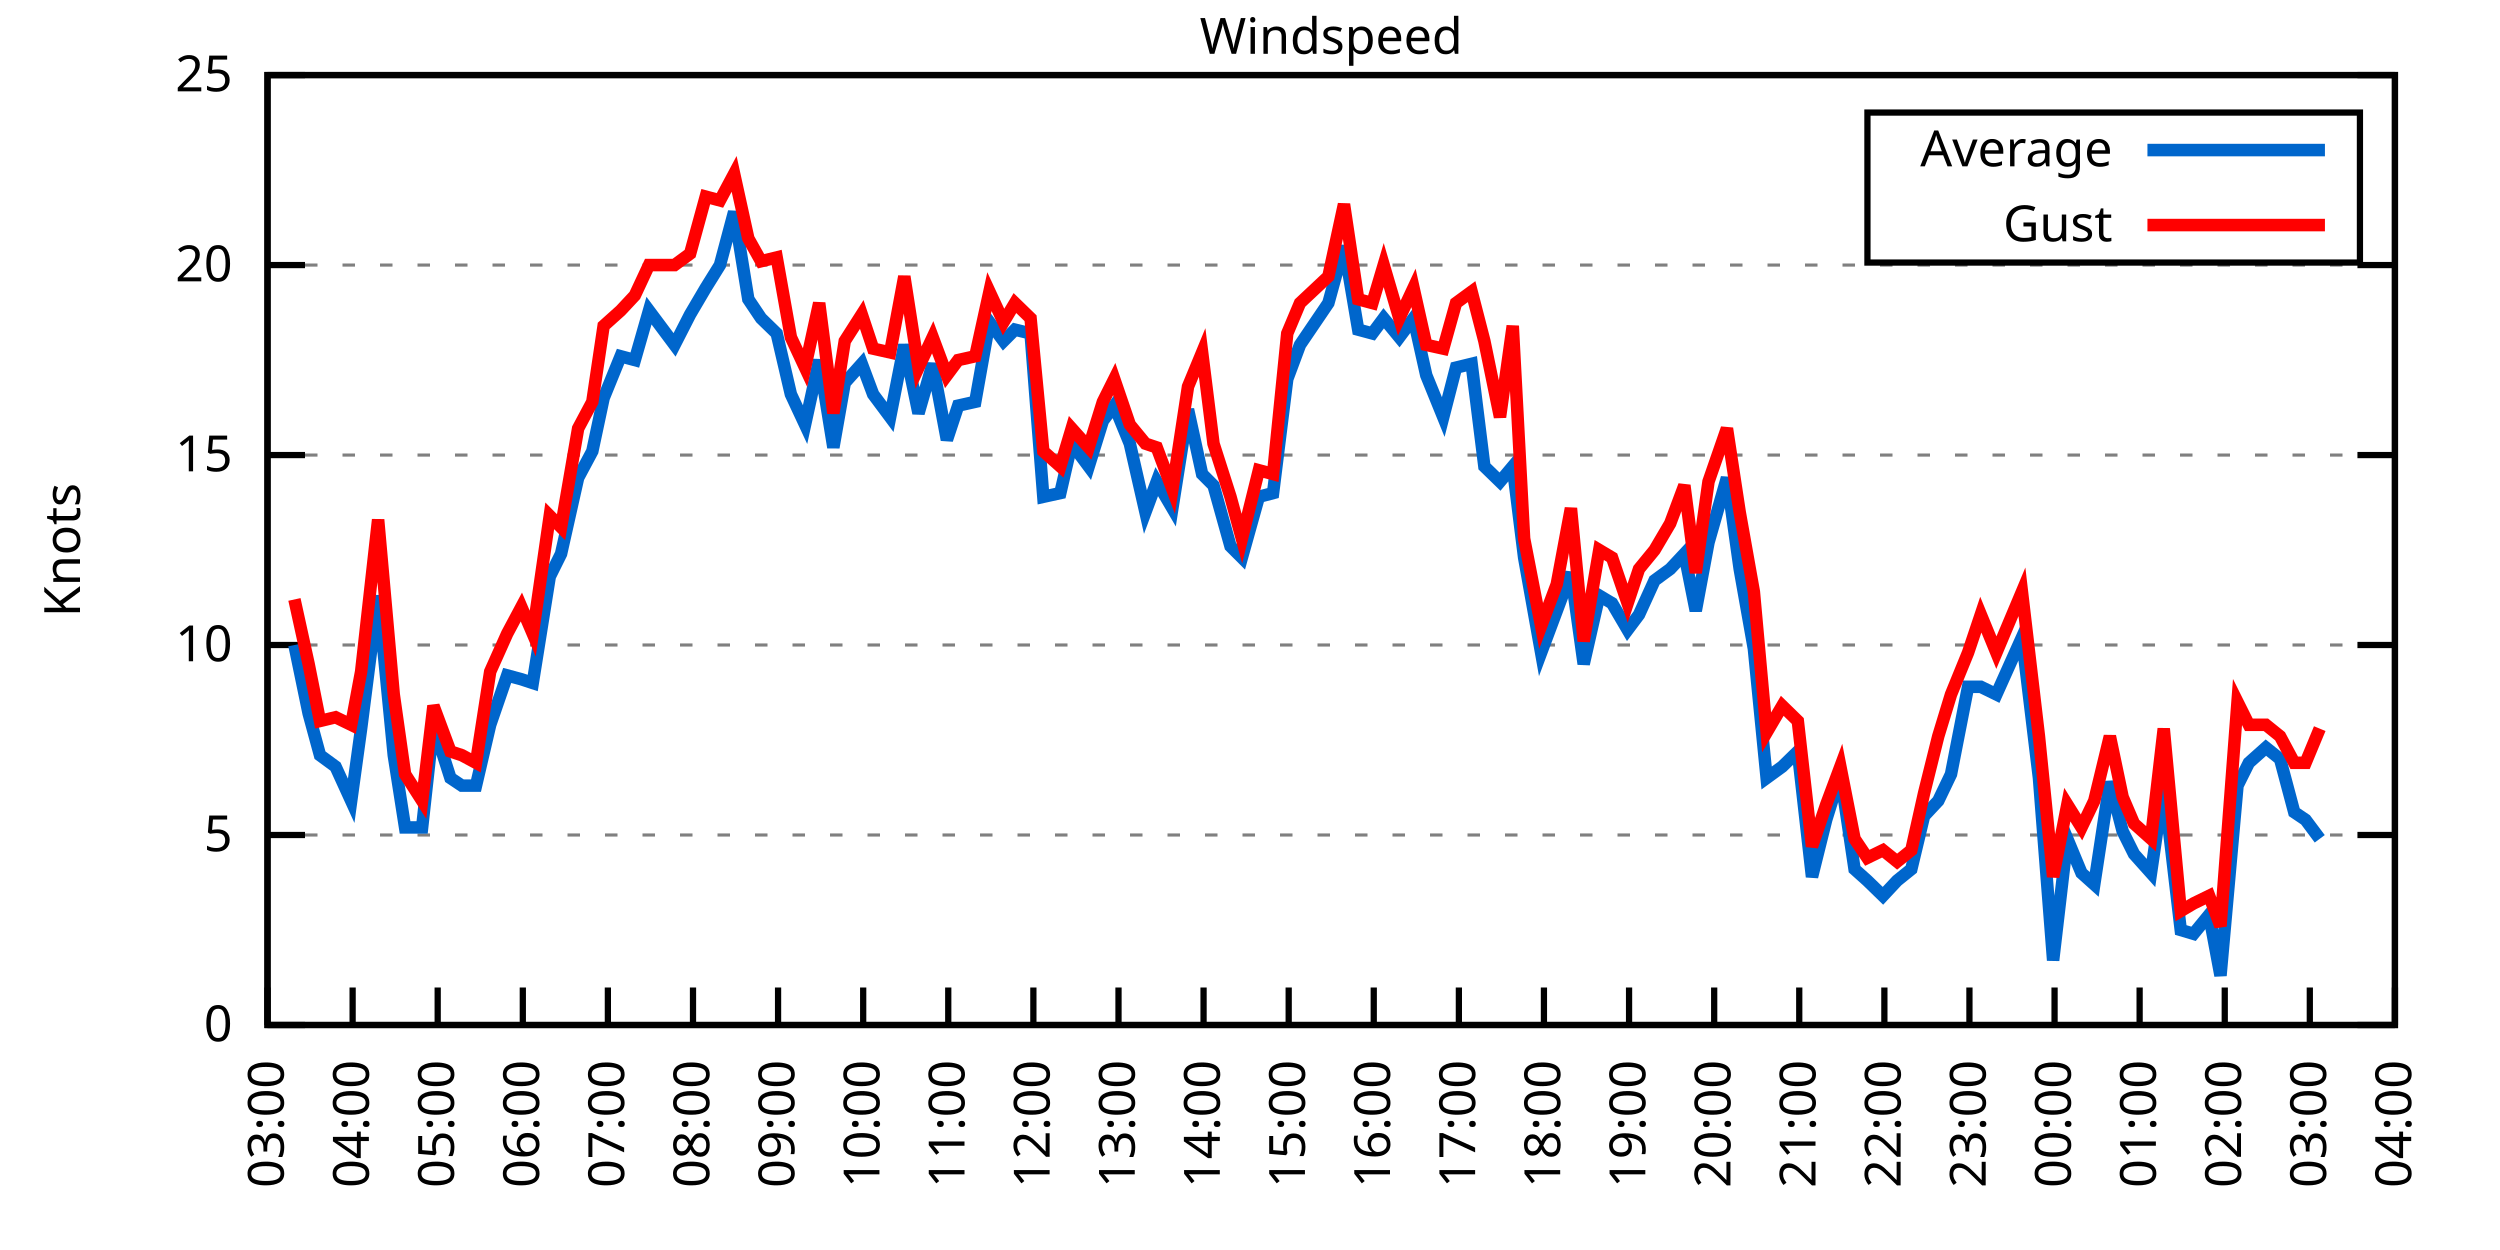
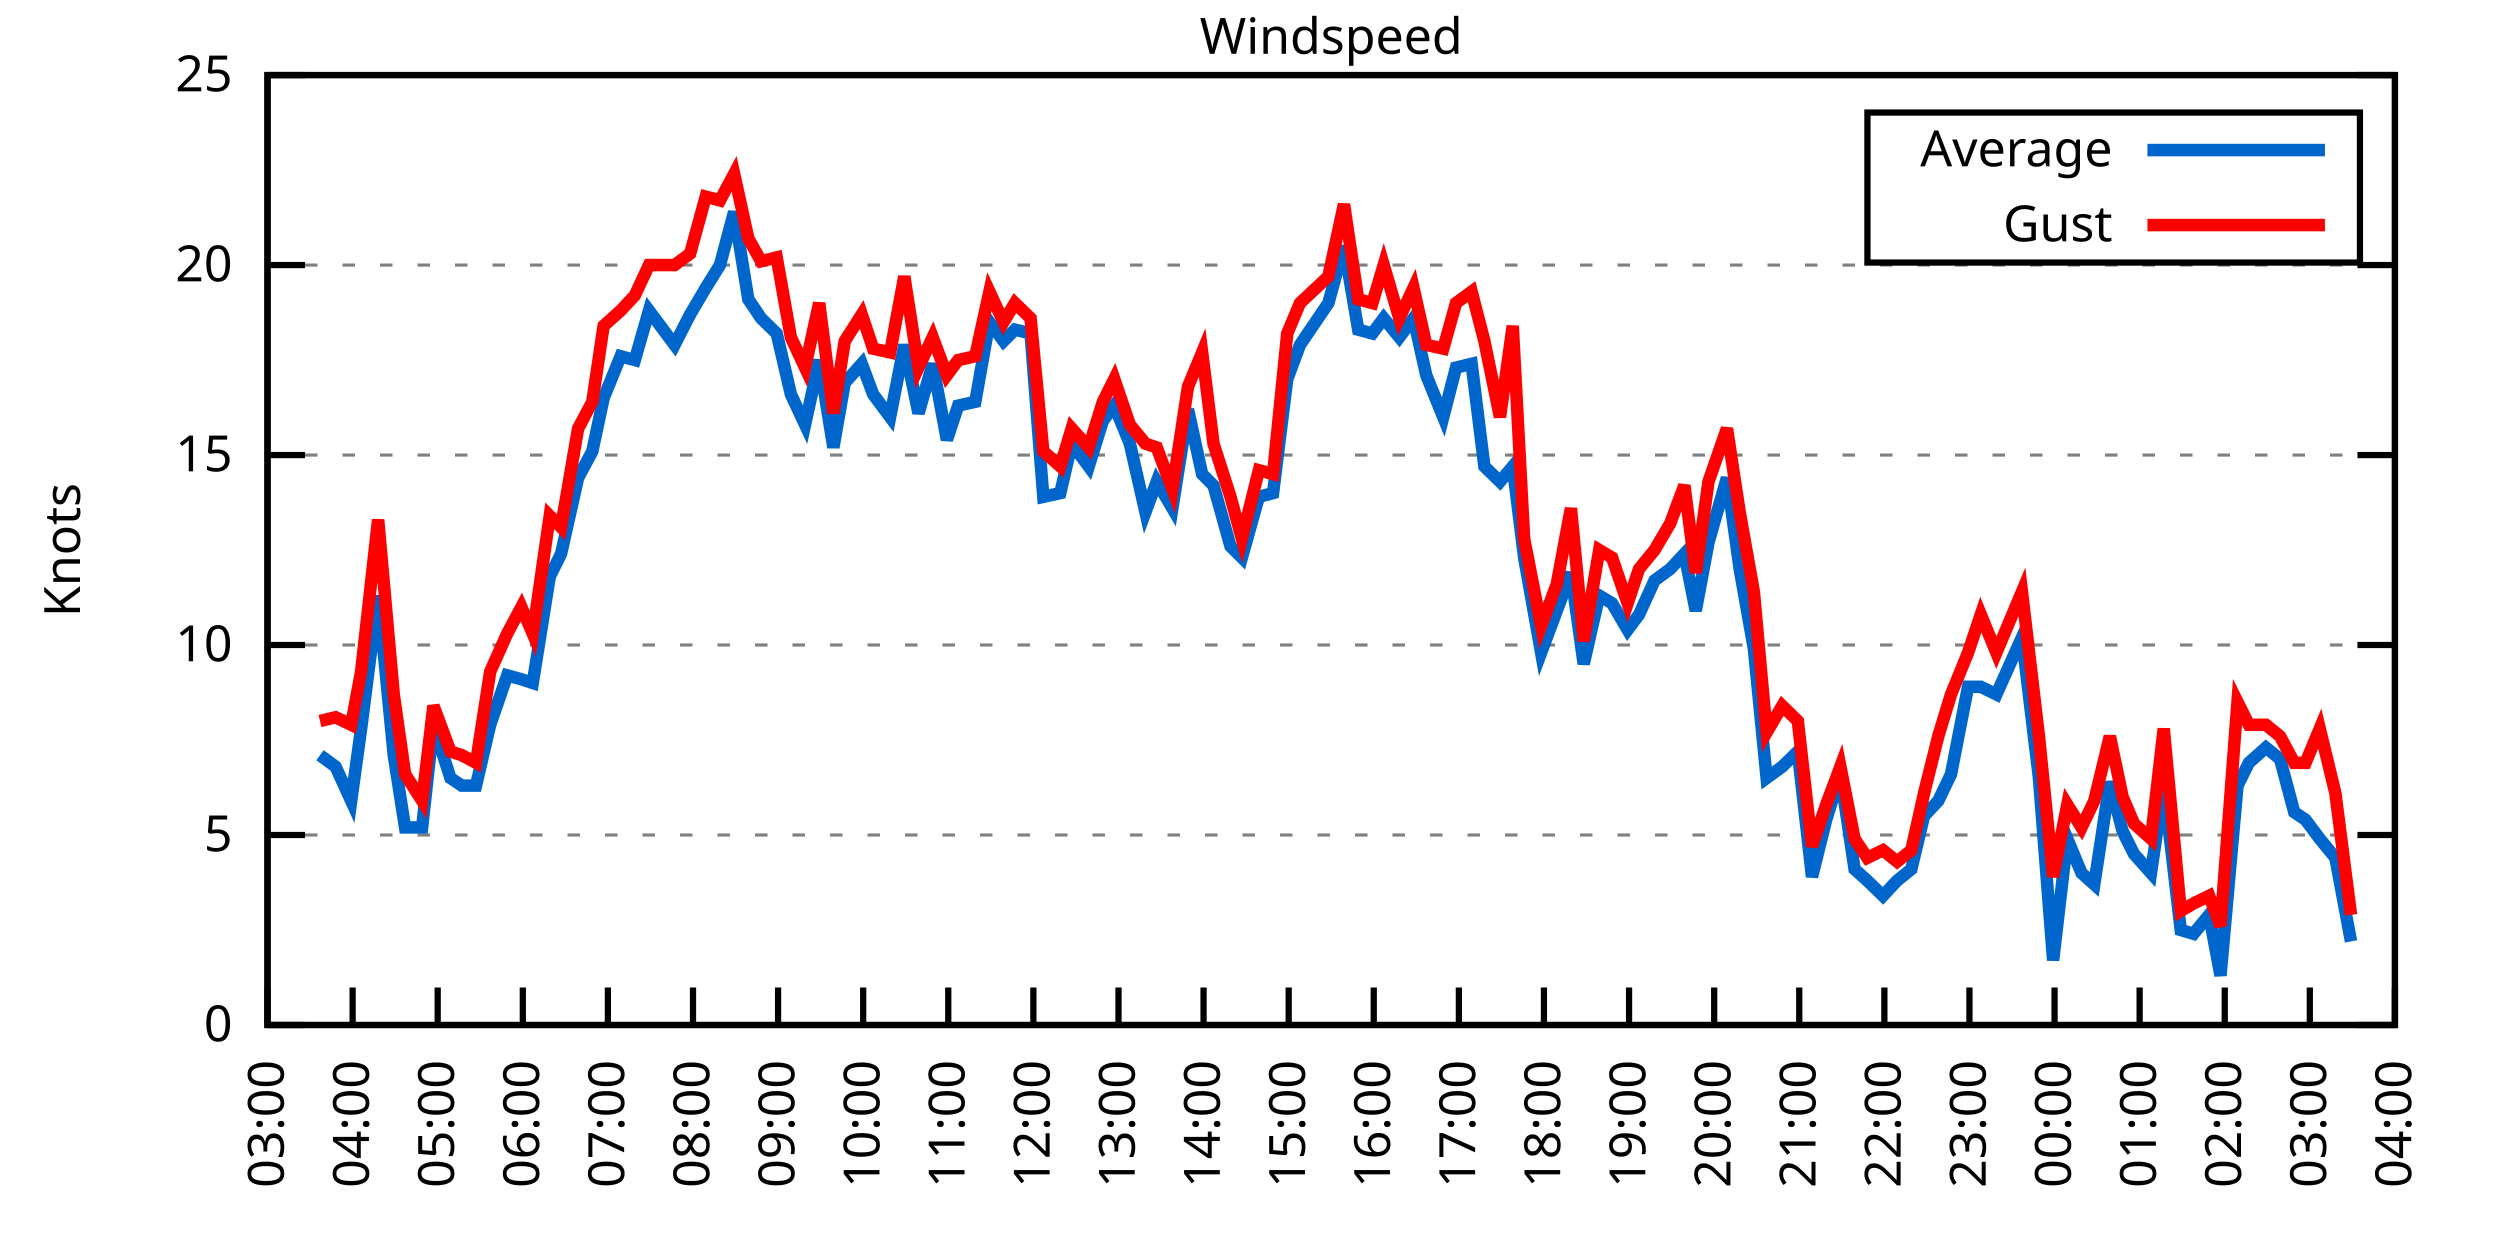
<svg xmlns="http://www.w3.org/2000/svg" xmlns:xlink="http://www.w3.org/1999/xlink" width="400" height="200" viewBox="0 0 400 200">
  <g id="gnuplot_canvas">
    <rect x="0" y="0" width="400" height="200" fill="none" />
    <defs>
      <circle id="gpDot" r="0.5" stroke-width="0.5" stroke="currentColor" />
      <path id="gpPt0" stroke-width="0.333" stroke="currentColor" d="M-1,0 h2 M0,-1 v2" />
      <path id="gpPt1" stroke-width="0.333" stroke="currentColor" d="M-1,-1 L1,1 M1,-1 L-1,1" />
      <path id="gpPt2" stroke-width="0.333" stroke="currentColor" d="M-1,0 L1,0 M0,-1 L0,1 M-1,-1 L1,1 M-1,1 L1,-1" />
      <rect id="gpPt3" stroke-width="0.333" stroke="currentColor" x="-1" y="-1" width="2" height="2" />
      <rect id="gpPt4" stroke-width="0.333" stroke="currentColor" fill="currentColor" x="-1" y="-1" width="2" height="2" />
      <circle id="gpPt5" stroke-width="0.333" stroke="currentColor" cx="0" cy="0" r="1" />
      <use xlink:href="#gpPt5" id="gpPt6" fill="currentColor" stroke="none" />
      <path id="gpPt7" stroke-width="0.333" stroke="currentColor" d="M0,-1.33 L-1.33,0.67 L1.33,0.67 z" />
      <use xlink:href="#gpPt7" id="gpPt8" fill="currentColor" stroke="none" />
      <use xlink:href="#gpPt7" id="gpPt9" stroke="currentColor" transform="rotate(180)" />
      <use xlink:href="#gpPt9" id="gpPt10" fill="currentColor" stroke="none" />
      <use xlink:href="#gpPt3" id="gpPt11" stroke="currentColor" transform="rotate(45)" />
      <use xlink:href="#gpPt11" id="gpPt12" fill="currentColor" stroke="none" />
      <path id="gpPt13" stroke-width="0.333" stroke="currentColor" d="M0,1.330 L1.265,0.411 L0.782,-1.067 L-0.782,-1.076 L-1.265,0.411 z" />
      <use xlink:href="#gpPt13" id="gpPt14" fill="currentColor" stroke="none" />
      <filter id="textbox" filterUnits="objectBoundingBox" x="0" y="0" height="1" width="1">
        <feFlood flood-color="white" flood-opacity="1" result="bgnd" />
        <feComposite in="SourceGraphic" in2="bgnd" operator="atop" />
      </filter>
      <filter id="greybox" filterUnits="objectBoundingBox" x="0" y="0" height="1" width="1">
        <feFlood flood-color="lightgrey" flood-opacity="1" result="grey" />
        <feComposite in="SourceGraphic" in2="grey" operator="atop" />
      </filter>
    </defs>
    <g fill="none" color="white" stroke="currentColor" stroke-width="1.00" stroke-linecap="butt" stroke-linejoin="miter">
</g>
    <g fill="none" color="black" stroke="currentColor" stroke-width="1.00" stroke-linecap="butt" stroke-linejoin="miter">
      <g stroke="none" shape-rendering="crispEdges">
        <polygon fill="rgb(255, 255, 255)" points="42.80,164.00 383.18,164.00 383.18,12.02 42.80,12.02 " />
      </g>
    </g>
    <g fill="none" color="black" stroke="currentColor" stroke-width="1.00" stroke-linecap="butt" stroke-linejoin="miter">
</g>
    <g fill="none" color="black" stroke="black" stroke-width="0.50" stroke-linecap="butt" stroke-linejoin="miter">
</g>
    <g fill="none" color="gray" stroke="currentColor" stroke-width="0.50" stroke-linecap="butt" stroke-linejoin="miter">
      <path stroke="gray" stroke-dasharray="2,4" class="gridline" d="M42.80,164.00 L383.19,164.00  " />
    </g>
    <g fill="none" color="gray" stroke="gray" stroke-width="1.00" stroke-linecap="butt" stroke-linejoin="miter">
</g>
    <g fill="none" color="black" stroke="currentColor" stroke-width="1.00" stroke-linecap="butt" stroke-linejoin="miter">
      <path stroke="black" d="M42.80,164.00 L48.80,164.00 M383.19,164.00 L377.19,164.00  " />
      <g transform="translate(37.20,166.60)" stroke="none" fill="black" font-family="Sans" font-size="8.00" text-anchor="end">
        <text>
          <tspan font-family="Sans"> 0</tspan>
        </text>
      </g>
    </g>
    <g fill="none" color="black" stroke="currentColor" stroke-width="1.00" stroke-linecap="butt" stroke-linejoin="miter">
</g>
    <g fill="none" color="black" stroke="black" stroke-width="0.50" stroke-linecap="butt" stroke-linejoin="miter">
</g>
    <g fill="none" color="gray" stroke="currentColor" stroke-width="0.50" stroke-linecap="butt" stroke-linejoin="miter">
      <path stroke="gray" stroke-dasharray="2,4" class="gridline" d="M42.80,133.60 L383.19,133.60  " />
    </g>
    <g fill="none" color="gray" stroke="gray" stroke-width="1.00" stroke-linecap="butt" stroke-linejoin="miter">
</g>
    <g fill="none" color="black" stroke="currentColor" stroke-width="1.00" stroke-linecap="butt" stroke-linejoin="miter">
      <path stroke="black" d="M42.80,133.60 L48.80,133.60 M383.19,133.60 L377.19,133.60  " />
      <g transform="translate(37.20,136.20)" stroke="none" fill="black" font-family="Sans" font-size="8.00" text-anchor="end">
        <text>
          <tspan font-family="Sans"> 5</tspan>
        </text>
      </g>
    </g>
    <g fill="none" color="black" stroke="currentColor" stroke-width="1.00" stroke-linecap="butt" stroke-linejoin="miter">
</g>
    <g fill="none" color="black" stroke="black" stroke-width="0.50" stroke-linecap="butt" stroke-linejoin="miter">
</g>
    <g fill="none" color="gray" stroke="currentColor" stroke-width="0.50" stroke-linecap="butt" stroke-linejoin="miter">
      <path stroke="gray" stroke-dasharray="2,4" class="gridline" d="M42.80,103.20 L383.19,103.20  " />
    </g>
    <g fill="none" color="gray" stroke="gray" stroke-width="1.00" stroke-linecap="butt" stroke-linejoin="miter">
</g>
    <g fill="none" color="black" stroke="currentColor" stroke-width="1.00" stroke-linecap="butt" stroke-linejoin="miter">
      <path stroke="black" d="M42.80,103.20 L48.80,103.20 M383.19,103.20 L377.19,103.20  " />
      <g transform="translate(37.20,105.80)" stroke="none" fill="black" font-family="Sans" font-size="8.00" text-anchor="end">
        <text>
          <tspan font-family="Sans"> 10</tspan>
        </text>
      </g>
    </g>
    <g fill="none" color="black" stroke="currentColor" stroke-width="1.00" stroke-linecap="butt" stroke-linejoin="miter">
</g>
    <g fill="none" color="black" stroke="black" stroke-width="0.50" stroke-linecap="butt" stroke-linejoin="miter">
</g>
    <g fill="none" color="gray" stroke="currentColor" stroke-width="0.50" stroke-linecap="butt" stroke-linejoin="miter">
      <path stroke="gray" stroke-dasharray="2,4" class="gridline" d="M42.80,72.81 L383.19,72.81  " />
    </g>
    <g fill="none" color="gray" stroke="gray" stroke-width="1.00" stroke-linecap="butt" stroke-linejoin="miter">
</g>
    <g fill="none" color="black" stroke="currentColor" stroke-width="1.00" stroke-linecap="butt" stroke-linejoin="miter">
      <path stroke="black" d="M42.80,72.81 L48.80,72.81 M383.19,72.81 L377.19,72.81  " />
      <g transform="translate(37.20,75.41)" stroke="none" fill="black" font-family="Sans" font-size="8.00" text-anchor="end">
        <text>
          <tspan font-family="Sans"> 15</tspan>
        </text>
      </g>
    </g>
    <g fill="none" color="black" stroke="currentColor" stroke-width="1.00" stroke-linecap="butt" stroke-linejoin="miter">
</g>
    <g fill="none" color="black" stroke="black" stroke-width="0.50" stroke-linecap="butt" stroke-linejoin="miter">
</g>
    <g fill="none" color="gray" stroke="currentColor" stroke-width="0.50" stroke-linecap="butt" stroke-linejoin="miter">
      <path stroke="gray" stroke-dasharray="2,4" class="gridline" d="M42.80,42.41 L383.19,42.41  " />
    </g>
    <g fill="none" color="gray" stroke="gray" stroke-width="1.00" stroke-linecap="butt" stroke-linejoin="miter">
</g>
    <g fill="none" color="black" stroke="currentColor" stroke-width="1.00" stroke-linecap="butt" stroke-linejoin="miter">
      <path stroke="black" d="M42.80,42.41 L48.80,42.41 M383.19,42.41 L377.19,42.41  " />
      <g transform="translate(37.20,45.01)" stroke="none" fill="black" font-family="Sans" font-size="8.00" text-anchor="end">
        <text>
          <tspan font-family="Sans"> 20</tspan>
        </text>
      </g>
    </g>
    <g fill="none" color="black" stroke="currentColor" stroke-width="1.00" stroke-linecap="butt" stroke-linejoin="miter">
</g>
    <g fill="none" color="black" stroke="black" stroke-width="0.50" stroke-linecap="butt" stroke-linejoin="miter">
</g>
    <g fill="none" color="gray" stroke="currentColor" stroke-width="0.50" stroke-linecap="butt" stroke-linejoin="miter">
      <path stroke="gray" stroke-dasharray="2,4" class="gridline" d="M42.80,12.01 L383.19,12.01  " />
    </g>
    <g fill="none" color="gray" stroke="gray" stroke-width="1.00" stroke-linecap="butt" stroke-linejoin="miter">
</g>
    <g fill="none" color="black" stroke="currentColor" stroke-width="1.00" stroke-linecap="butt" stroke-linejoin="miter">
      <path stroke="black" d="M42.80,12.01 L48.80,12.01 M383.19,12.01 L377.19,12.01  " />
      <g transform="translate(37.20,14.61)" stroke="none" fill="black" font-family="Sans" font-size="8.00" text-anchor="end">
        <text>
          <tspan font-family="Sans"> 25</tspan>
        </text>
      </g>
    </g>
    <g fill="none" color="black" stroke="currentColor" stroke-width="1.00" stroke-linecap="butt" stroke-linejoin="miter">
      <path stroke="black" d="M42.80,164.00 L42.80,158.00  " />
      <g transform="translate(45.40,169.60) rotate(270.00)" stroke="none" fill="black" font-family="Sans" font-size="8.00" text-anchor="end">
        <text>
          <tspan font-family="Sans">03:00</tspan>
        </text>
      </g>
    </g>
    <g fill="none" color="black" stroke="currentColor" stroke-width="1.00" stroke-linecap="butt" stroke-linejoin="miter">
      <path stroke="black" d="M56.42,164.00 L56.42,158.00  " />
      <g transform="translate(59.02,169.60) rotate(270.00)" stroke="none" fill="black" font-family="Sans" font-size="8.00" text-anchor="end">
        <text>
          <tspan font-family="Sans">04:00</tspan>
        </text>
      </g>
    </g>
    <g fill="none" color="black" stroke="currentColor" stroke-width="1.00" stroke-linecap="butt" stroke-linejoin="miter">
      <path stroke="black" d="M70.03,164.00 L70.03,158.00  " />
      <g transform="translate(72.63,169.60) rotate(270.00)" stroke="none" fill="black" font-family="Sans" font-size="8.00" text-anchor="end">
        <text>
          <tspan font-family="Sans">05:00</tspan>
        </text>
      </g>
    </g>
    <g fill="none" color="black" stroke="currentColor" stroke-width="1.00" stroke-linecap="butt" stroke-linejoin="miter">
      <path stroke="black" d="M83.65,164.00 L83.65,158.00  " />
      <g transform="translate(86.25,169.60) rotate(270.00)" stroke="none" fill="black" font-family="Sans" font-size="8.00" text-anchor="end">
        <text>
          <tspan font-family="Sans">06:00</tspan>
        </text>
      </g>
    </g>
    <g fill="none" color="black" stroke="currentColor" stroke-width="1.00" stroke-linecap="butt" stroke-linejoin="miter">
      <path stroke="black" d="M97.26,164.00 L97.26,158.00  " />
      <g transform="translate(99.86,169.60) rotate(270.00)" stroke="none" fill="black" font-family="Sans" font-size="8.00" text-anchor="end">
        <text>
          <tspan font-family="Sans">07:00</tspan>
        </text>
      </g>
    </g>
    <g fill="none" color="black" stroke="currentColor" stroke-width="1.00" stroke-linecap="butt" stroke-linejoin="miter">
      <path stroke="black" d="M110.88,164.00 L110.88,158.00  " />
      <g transform="translate(113.48,169.60) rotate(270.00)" stroke="none" fill="black" font-family="Sans" font-size="8.00" text-anchor="end">
        <text>
          <tspan font-family="Sans">08:00</tspan>
        </text>
      </g>
    </g>
    <g fill="none" color="black" stroke="currentColor" stroke-width="1.00" stroke-linecap="butt" stroke-linejoin="miter">
      <path stroke="black" d="M124.49,164.00 L124.49,158.00  " />
      <g transform="translate(127.09,169.60) rotate(270.00)" stroke="none" fill="black" font-family="Sans" font-size="8.00" text-anchor="end">
        <text>
          <tspan font-family="Sans">09:00</tspan>
        </text>
      </g>
    </g>
    <g fill="none" color="black" stroke="currentColor" stroke-width="1.00" stroke-linecap="butt" stroke-linejoin="miter">
      <path stroke="black" d="M138.11,164.00 L138.11,158.00  " />
      <g transform="translate(140.71,169.60) rotate(270.00)" stroke="none" fill="black" font-family="Sans" font-size="8.00" text-anchor="end">
        <text>
          <tspan font-family="Sans">10:00</tspan>
        </text>
      </g>
    </g>
    <g fill="none" color="black" stroke="currentColor" stroke-width="1.00" stroke-linecap="butt" stroke-linejoin="miter">
      <path stroke="black" d="M151.72,164.00 L151.72,158.00  " />
      <g transform="translate(154.32,169.60) rotate(270.00)" stroke="none" fill="black" font-family="Sans" font-size="8.00" text-anchor="end">
        <text>
          <tspan font-family="Sans">11:00</tspan>
        </text>
      </g>
    </g>
    <g fill="none" color="black" stroke="currentColor" stroke-width="1.00" stroke-linecap="butt" stroke-linejoin="miter">
      <path stroke="black" d="M165.34,164.00 L165.34,158.00  " />
      <g transform="translate(167.94,169.60) rotate(270.00)" stroke="none" fill="black" font-family="Sans" font-size="8.00" text-anchor="end">
        <text>
          <tspan font-family="Sans">12:00</tspan>
        </text>
      </g>
    </g>
    <g fill="none" color="black" stroke="currentColor" stroke-width="1.00" stroke-linecap="butt" stroke-linejoin="miter">
      <path stroke="black" d="M178.96,164.00 L178.96,158.00  " />
      <g transform="translate(181.56,169.60) rotate(270.00)" stroke="none" fill="black" font-family="Sans" font-size="8.00" text-anchor="end">
        <text>
          <tspan font-family="Sans">13:00</tspan>
        </text>
      </g>
    </g>
    <g fill="none" color="black" stroke="currentColor" stroke-width="1.00" stroke-linecap="butt" stroke-linejoin="miter">
      <path stroke="black" d="M192.57,164.00 L192.57,158.00  " />
      <g transform="translate(195.17,169.60) rotate(270.00)" stroke="none" fill="black" font-family="Sans" font-size="8.00" text-anchor="end">
        <text>
          <tspan font-family="Sans">14:00</tspan>
        </text>
      </g>
    </g>
    <g fill="none" color="black" stroke="currentColor" stroke-width="1.00" stroke-linecap="butt" stroke-linejoin="miter">
      <path stroke="black" d="M206.19,164.00 L206.19,158.00  " />
      <g transform="translate(208.79,169.60) rotate(270.00)" stroke="none" fill="black" font-family="Sans" font-size="8.00" text-anchor="end">
        <text>
          <tspan font-family="Sans">15:00</tspan>
        </text>
      </g>
    </g>
    <g fill="none" color="black" stroke="currentColor" stroke-width="1.00" stroke-linecap="butt" stroke-linejoin="miter">
      <path stroke="black" d="M219.80,164.00 L219.80,158.00  " />
      <g transform="translate(222.40,169.60) rotate(270.00)" stroke="none" fill="black" font-family="Sans" font-size="8.00" text-anchor="end">
        <text>
          <tspan font-family="Sans">16:00</tspan>
        </text>
      </g>
    </g>
    <g fill="none" color="black" stroke="currentColor" stroke-width="1.00" stroke-linecap="butt" stroke-linejoin="miter">
      <path stroke="black" d="M233.42,164.00 L233.42,158.00  " />
      <g transform="translate(236.02,169.60) rotate(270.00)" stroke="none" fill="black" font-family="Sans" font-size="8.00" text-anchor="end">
        <text>
          <tspan font-family="Sans">17:00</tspan>
        </text>
      </g>
    </g>
    <g fill="none" color="black" stroke="currentColor" stroke-width="1.00" stroke-linecap="butt" stroke-linejoin="miter">
      <path stroke="black" d="M247.03,164.00 L247.03,158.00  " />
      <g transform="translate(249.63,169.60) rotate(270.00)" stroke="none" fill="black" font-family="Sans" font-size="8.00" text-anchor="end">
        <text>
          <tspan font-family="Sans">18:00</tspan>
        </text>
      </g>
    </g>
    <g fill="none" color="black" stroke="currentColor" stroke-width="1.00" stroke-linecap="butt" stroke-linejoin="miter">
      <path stroke="black" d="M260.65,164.00 L260.65,158.00  " />
      <g transform="translate(263.25,169.60) rotate(270.00)" stroke="none" fill="black" font-family="Sans" font-size="8.00" text-anchor="end">
        <text>
          <tspan font-family="Sans">19:00</tspan>
        </text>
      </g>
    </g>
    <g fill="none" color="black" stroke="currentColor" stroke-width="1.00" stroke-linecap="butt" stroke-linejoin="miter">
      <path stroke="black" d="M274.27,164.00 L274.27,158.00  " />
      <g transform="translate(276.87,169.60) rotate(270.00)" stroke="none" fill="black" font-family="Sans" font-size="8.00" text-anchor="end">
        <text>
          <tspan font-family="Sans">20:00</tspan>
        </text>
      </g>
    </g>
    <g fill="none" color="black" stroke="currentColor" stroke-width="1.00" stroke-linecap="butt" stroke-linejoin="miter">
      <path stroke="black" d="M287.88,164.00 L287.88,158.00  " />
      <g transform="translate(290.48,169.60) rotate(270.00)" stroke="none" fill="black" font-family="Sans" font-size="8.00" text-anchor="end">
        <text>
          <tspan font-family="Sans">21:00</tspan>
        </text>
      </g>
    </g>
    <g fill="none" color="black" stroke="currentColor" stroke-width="1.00" stroke-linecap="butt" stroke-linejoin="miter">
      <path stroke="black" d="M301.50,164.00 L301.50,158.00  " />
      <g transform="translate(304.10,169.60) rotate(270.00)" stroke="none" fill="black" font-family="Sans" font-size="8.00" text-anchor="end">
        <text>
          <tspan font-family="Sans">22:00</tspan>
        </text>
      </g>
    </g>
    <g fill="none" color="black" stroke="currentColor" stroke-width="1.00" stroke-linecap="butt" stroke-linejoin="miter">
      <path stroke="black" d="M315.11,164.00 L315.11,158.00  " />
      <g transform="translate(317.71,169.60) rotate(270.00)" stroke="none" fill="black" font-family="Sans" font-size="8.00" text-anchor="end">
        <text>
          <tspan font-family="Sans">23:00</tspan>
        </text>
      </g>
    </g>
    <g fill="none" color="black" stroke="currentColor" stroke-width="1.00" stroke-linecap="butt" stroke-linejoin="miter">
      <path stroke="black" d="M328.73,164.00 L328.73,158.00  " />
      <g transform="translate(331.33,169.60) rotate(270.00)" stroke="none" fill="black" font-family="Sans" font-size="8.00" text-anchor="end">
        <text>
          <tspan font-family="Sans">00:00</tspan>
        </text>
      </g>
    </g>
    <g fill="none" color="black" stroke="currentColor" stroke-width="1.00" stroke-linecap="butt" stroke-linejoin="miter">
      <path stroke="black" d="M342.34,164.00 L342.34,158.00  " />
      <g transform="translate(344.94,169.60) rotate(270.00)" stroke="none" fill="black" font-family="Sans" font-size="8.00" text-anchor="end">
        <text>
          <tspan font-family="Sans">01:00</tspan>
        </text>
      </g>
    </g>
    <g fill="none" color="black" stroke="currentColor" stroke-width="1.00" stroke-linecap="butt" stroke-linejoin="miter">
      <path stroke="black" d="M355.96,164.00 L355.96,158.00  " />
      <g transform="translate(358.56,169.60) rotate(270.00)" stroke="none" fill="black" font-family="Sans" font-size="8.00" text-anchor="end">
        <text>
          <tspan font-family="Sans">02:00</tspan>
        </text>
      </g>
    </g>
    <g fill="none" color="black" stroke="currentColor" stroke-width="1.00" stroke-linecap="butt" stroke-linejoin="miter">
      <path stroke="black" d="M369.57,164.00 L369.57,158.00  " />
      <g transform="translate(372.17,169.60) rotate(270.00)" stroke="none" fill="black" font-family="Sans" font-size="8.00" text-anchor="end">
        <text>
          <tspan font-family="Sans">03:00</tspan>
        </text>
      </g>
    </g>
    <g fill="none" color="black" stroke="currentColor" stroke-width="1.00" stroke-linecap="butt" stroke-linejoin="miter">
      <path stroke="black" d="M383.19,164.00 L383.19,158.00  " />
      <g transform="translate(385.79,169.60) rotate(270.00)" stroke="none" fill="black" font-family="Sans" font-size="8.00" text-anchor="end">
        <text>
          <tspan font-family="Sans">04:00</tspan>
        </text>
      </g>
    </g>
    <g fill="none" color="black" stroke="currentColor" stroke-width="1.00" stroke-linecap="butt" stroke-linejoin="miter">
</g>
    <g fill="none" color="black" stroke="currentColor" stroke-width="1.00" stroke-linecap="butt" stroke-linejoin="miter">
      <path stroke="black" d="M42.80,12.01 L42.80,164.00 L383.19,164.00 L383.19,12.01 L42.80,12.01 Z  " />
    </g>
    <g fill="none" color="black" stroke="currentColor" stroke-width="1.00" stroke-linecap="butt" stroke-linejoin="miter">
</g>
    <g fill="none" color="black" stroke="currentColor" stroke-width="1.00" stroke-linecap="butt" stroke-linejoin="miter">
      <path stroke="black" d="M298.79,42.01 L298.79,18.01 L377.59,18.01 L377.59,42.01 L298.79,42.01 Z  " />
    </g>
    <g id="Windspeed_plot_1">
      <g fill="none" color="white" stroke="black" stroke-width="2.00" stroke-linecap="butt" stroke-linejoin="miter">
</g>
      <g fill="none" color="black" stroke="currentColor" stroke-width="2.00" stroke-linecap="butt" stroke-linejoin="miter">
        <g transform="translate(337.99,26.61)" stroke="none" fill="black" font-family="Sans" font-size="8.00" text-anchor="end">
          <text>
            <tspan font-family="Sans">Average</tspan>
          </text>
        </g>
      </g>
      <g fill="none" color="black" stroke="currentColor" stroke-width="2.00" stroke-linecap="butt" stroke-linejoin="miter">
-         <path stroke="rgb(  0, 102, 204)" d="M343.59,24.01 L371.99,24.01 M47.11,103.20 L49.38,114.15 L51.20,120.83 L53.69,122.66 L56.19,128.13 L57.78,116.58   L60.50,95.30 L63.00,120.83 L64.81,132.39 L67.54,132.39 L69.35,115.97 L72.07,124.48 L73.89,125.70 L76.16,125.70   L78.43,115.97 L81.15,108.07 L83.42,108.68 L85.24,109.28 L87.96,92.26 L89.77,88.61 L92.50,76.45 L94.77,72.20   L96.58,63.69 L99.30,57.00 L101.57,57.61 L103.84,49.70 L107.93,55.18 L110.42,50.31 L112.92,46.06 L115.19,42.41   L117.46,33.90 L119.73,47.88 L121.77,50.92 L124.27,53.35 L126.54,63.08 L128.81,67.94 L131.07,57.61 L133.34,71.59   L135.16,61.25 L137.88,58.21 L139.70,63.08 L142.42,66.73 L144.69,55.18 L146.96,66.12 L149.23,58.21 L151.50,70.37   L153.31,64.90 L156.04,64.29 L158.31,51.53 L160.57,54.57 L162.39,52.74 L164.89,53.35 L166.93,79.49 L169.65,78.89   L171.47,70.98 L174.19,74.63 L176.46,67.33 L178.28,64.90 L180.77,70.98 L183.27,81.93 L185.08,77.06 L187.58,81.32   L190.08,65.51 L192.34,75.85 L194.16,77.67 L196.88,87.40 L198.70,89.22 L201.42,79.49 L203.69,78.89 L205.96,60.65   L208.00,55.18 L212.54,48.49 L215.04,39.37 L217.31,52.74 L219.58,53.35 L221.39,50.92 L223.89,53.96 L226.16,50.92   L228.20,60.04 L230.92,66.73 L232.96,58.82 L235.46,58.21 L237.50,74.63 L240.00,77.06 L242.04,74.63 L243.86,89.22   L246.58,104.42 L249.08,97.73 L251.35,91.65 L253.39,106.24 L255.88,95.30 L257.93,96.52 L260.42,100.77 L262.24,98.34   L264.73,92.87 L267.23,91.04 L269.50,88.61 L271.32,97.73 L273.36,86.79 L276.31,76.45 L278.35,91.04 L280.62,103.81   L282.66,124.48 L285.16,122.66 L287.65,120.23 L289.92,140.29 L292.19,131.17 L294.46,123.87 L296.73,139.07 L298.77,140.90   L301.27,143.33 L303.54,140.90 L305.81,139.07 L307.85,130.56 L310.12,128.13 L312.16,123.87 L314.89,109.89 L316.93,109.89   L319.42,111.11 L323.51,101.99 L326.23,124.48 L328.50,153.66 L330.77,134.21 L333.04,139.68 L335.08,141.51 L337.58,125.09   L339.62,132.99 L341.44,136.64 L344.16,139.68 L346.20,125.70 L348.92,148.80 L350.97,149.41 L353.46,146.37 L355.28,156.10   L358.00,125.70 L359.82,122.05 L362.54,119.62 L364.81,121.44 L367.08,129.95 L368.89,131.17 L371.16,134.21  " />
+         <path stroke="rgb(  0, 102, 204)" d="M343.59,24.01 L371.99,24.01 M51.20,120.83 L53.69,122.66 L56.19,128.13 L57.78,116.58 L60.50,95.30 L63.00,120.83   L64.81,132.39 L67.54,132.39 L69.35,115.97 L72.07,124.48 L73.89,125.70 L76.16,125.70 L78.43,115.97 L81.15,108.07   L83.42,108.68 L85.24,109.28 L87.96,92.26 L89.77,88.61 L92.50,76.45 L94.77,72.20 L96.58,63.69 L99.30,57.00   L101.57,57.61 L103.84,49.70 L107.93,55.18 L110.42,50.31 L112.92,46.06 L115.19,42.41 L117.46,33.90 L119.73,47.88   L121.77,50.92 L124.27,53.35 L126.54,63.08 L128.81,67.94 L131.07,57.61 L133.34,71.59 L135.16,61.25 L137.88,58.21   L139.70,63.08 L142.42,66.73 L144.69,55.18 L146.96,66.12 L149.23,58.21 L151.50,70.37 L153.31,64.90 L156.04,64.29   L158.31,51.53 L160.57,54.57 L162.39,52.74 L164.89,53.35 L166.93,79.49 L169.65,78.89 L171.47,70.98 L174.19,74.63   L176.46,67.33 L178.28,64.90 L180.77,70.98 L183.27,81.93 L185.08,77.06 L187.58,81.32 L190.08,65.51 L192.34,75.85   L194.16,77.67 L196.88,87.40 L198.70,89.22 L201.42,79.49 L203.69,78.89 L205.96,60.65 L208.00,55.18 L212.54,48.49   L215.04,39.37 L217.31,52.74 L219.58,53.35 L221.39,50.92 L223.89,53.96 L226.16,50.92 L228.20,60.04 L230.92,66.73   L232.96,58.82 L235.46,58.21 L237.50,74.63 L240.00,77.06 L242.04,74.63 L243.86,89.22 L246.58,104.42 L249.08,97.73   L251.35,91.65 L253.39,106.24 L255.88,95.30 L257.93,96.52 L260.42,100.77 L262.24,98.34 L264.73,92.87 L267.23,91.04   L269.50,88.61 L271.32,97.73 L273.36,86.79 L276.31,76.45 L278.35,91.04 L280.62,103.81 L282.66,124.48 L285.16,122.66   L287.65,120.23 L289.92,140.29 L292.19,131.17 L294.46,123.87 L296.73,139.07 L298.77,140.90 L301.27,143.33 L303.54,140.90   L305.81,139.07 L307.85,130.56 L310.12,128.13 L312.16,123.87 L314.89,109.89 L316.93,109.89 L319.42,111.11 L323.51,101.99   L326.23,124.48 L328.50,153.66 L330.77,134.21 L333.04,139.68 L335.08,141.51 L337.58,125.09 L339.62,132.99 L341.44,136.64   L344.16,139.68 L346.20,125.70 L348.92,148.80 L350.97,149.41 L353.46,146.37 L355.28,156.10 L358.00,125.70 L359.82,122.05   L362.54,119.62 L364.81,121.44 L367.08,129.95 L368.89,131.17 L371.16,134.21 L373.66,137.25 L376.16,150.62  " />
      </g>
    </g>
    <g id="Windspeed_plot_2">
      <g fill="none" color="black" stroke="currentColor" stroke-width="2.00" stroke-linecap="butt" stroke-linejoin="miter">
        <g transform="translate(337.99,38.61)" stroke="none" fill="black" font-family="Sans" font-size="8.00" text-anchor="end">
          <text>
            <tspan font-family="Sans">Gust</tspan>
          </text>
        </g>
      </g>
      <g fill="none" color="black" stroke="currentColor" stroke-width="2.00" stroke-linecap="butt" stroke-linejoin="miter">
-         <path stroke="rgb(255,   0,   0)" d="M343.59,36.01 L371.99,36.01 M47.11,95.91 L49.38,106.24 L51.20,115.36 L53.69,114.76 L56.19,115.97 L57.78,107.46   L60.50,83.14 L63.00,111.11 L64.81,123.87 L67.54,128.13 L69.35,112.93 L72.07,120.23 L73.89,120.83 L76.16,122.05   L78.43,107.46 L81.15,101.38 L83.42,97.12 L85.24,101.38 L87.96,82.53 L89.77,84.36 L92.50,68.55 L94.77,64.29   L96.58,52.14 L99.30,49.70 L101.57,47.27 L103.84,42.41 L107.93,42.41 L110.42,40.58 L112.92,31.46 L115.19,32.07   L117.46,27.82 L119.73,38.15 L121.77,41.80 L124.27,41.19 L126.54,53.96 L128.81,58.82 L131.07,48.49 L133.34,66.12   L135.16,54.57 L137.88,50.31 L139.70,55.78 L142.42,56.39 L144.69,44.23 L146.96,58.82 L149.23,53.96 L151.50,60.04   L153.31,57.61 L156.04,57.00 L158.31,46.66 L160.57,51.53 L162.39,48.49 L164.89,50.92 L166.93,72.20 L169.65,74.63   L171.47,68.55 L174.19,71.59 L176.46,64.29 L178.28,60.65 L180.77,67.94 L183.27,70.98 L185.08,71.59 L187.58,78.28   L190.08,61.86 L192.34,56.39 L194.16,70.98 L196.88,79.49 L198.70,86.18 L201.42,75.24 L203.69,75.85 L205.96,53.35   L208.00,48.49 L212.54,44.23 L215.04,32.68 L217.31,47.88 L219.58,48.49 L221.39,42.41 L223.89,50.92 L226.16,46.06   L228.20,55.18 L230.92,55.78 L232.96,48.49 L235.46,46.66 L237.50,54.57 L240.00,66.73 L242.04,52.14 L243.86,86.18   L246.58,100.16 L249.08,93.48 L251.35,81.32 L253.39,102.60 L255.88,88.00 L257.93,89.22 L260.42,96.52 L262.24,91.04   L264.73,88.00 L267.23,83.75 L269.50,77.67 L271.32,91.65 L273.36,77.06 L276.31,68.55 L278.35,81.93 L280.62,94.69   L282.66,117.19 L285.16,112.93 L287.65,115.36 L289.92,135.43 L292.19,128.74 L294.46,122.66 L296.73,134.21 L298.77,137.25   L301.27,136.03 L303.54,137.86 L305.81,136.03 L307.85,126.91 L310.12,117.80 L312.16,111.11 L314.89,104.42 L316.93,98.34   L319.42,104.42 L323.51,94.69 L326.23,117.80 L328.50,140.29 L330.77,128.74 L333.04,132.39 L335.08,128.13 L337.58,117.80   L339.62,127.52 L341.44,131.78 L344.16,134.21 L346.20,116.58 L348.92,145.76 L350.97,144.55 L353.46,143.33 L355.28,148.19   L358.00,112.32 L359.82,115.97 L362.54,115.97 L364.81,117.80 L367.08,122.05 L368.89,122.05 L371.16,116.58  " />
+         <path stroke="rgb(255,   0,   0)" d="M343.59,36.01 L371.99,36.01 M51.20,115.36 L53.69,114.76 L56.19,115.97 L57.78,107.46 L60.50,83.14 L63.00,111.11   L64.81,123.87 L67.54,128.13 L69.35,112.93 L72.07,120.23 L73.89,120.83 L76.16,122.05 L78.43,107.46 L81.15,101.38   L83.42,97.12 L85.24,101.38 L87.96,82.53 L89.77,84.36 L92.50,68.55 L94.77,64.29 L96.58,52.14 L99.30,49.70   L101.57,47.27 L103.84,42.41 L107.93,42.41 L110.42,40.58 L112.92,31.46 L115.19,32.07 L117.46,27.82 L119.73,38.15   L121.77,41.80 L124.27,41.19 L126.54,53.96 L128.81,58.82 L131.07,48.49 L133.34,66.12 L135.16,54.57 L137.88,50.31   L139.70,55.78 L142.42,56.39 L144.69,44.23 L146.96,58.82 L149.23,53.96 L151.50,60.04 L153.31,57.61 L156.04,57.00   L158.31,46.66 L160.57,51.53 L162.39,48.49 L164.89,50.92 L166.93,72.20 L169.65,74.63 L171.47,68.55 L174.19,71.59   L176.46,64.29 L178.28,60.65 L180.77,67.94 L183.27,70.98 L185.08,71.59 L187.58,78.28 L190.08,61.86 L192.34,56.39   L194.16,70.98 L196.88,79.49 L198.70,86.18 L201.42,75.24 L203.69,75.85 L205.96,53.35 L208.00,48.49 L212.54,44.23   L215.04,32.68 L217.31,47.88 L219.58,48.49 L221.39,42.41 L223.89,50.92 L226.16,46.06 L228.20,55.18 L230.92,55.78   L232.96,48.49 L235.46,46.66 L237.50,54.57 L240.00,66.73 L242.04,52.14 L243.86,86.18 L246.58,100.16 L249.08,93.48   L251.35,81.32 L253.39,102.60 L255.88,88.00 L257.93,89.22 L260.42,96.52 L262.24,91.04 L264.73,88.00 L267.23,83.75   L269.50,77.67 L271.32,91.65 L273.36,77.06 L276.31,68.55 L278.35,81.93 L280.62,94.69 L282.66,117.19 L285.16,112.93   L287.65,115.36 L289.92,135.43 L292.19,128.74 L294.46,122.66 L296.73,134.21 L298.77,137.25 L301.27,136.03 L303.54,137.86   L305.81,136.03 L307.85,126.91 L310.12,117.80 L312.16,111.11 L314.89,104.42 L316.93,98.34 L319.42,104.42 L323.51,94.69   L326.23,117.80 L328.50,140.29 L330.77,128.74 L333.04,132.39 L335.08,128.13 L337.58,117.80 L339.62,127.52 L341.44,131.78   L344.16,134.21 L346.20,116.58 L348.92,145.76 L350.97,144.55 L353.46,143.33 L355.28,148.19 L358.00,112.32 L359.82,115.97   L362.54,115.97 L364.81,117.80 L367.08,122.05 L368.89,122.05 L371.16,116.58 L373.66,126.91 L376.16,146.37  " />
      </g>
    </g>
    <g fill="none" color="black" stroke="currentColor" stroke-width="2.00" stroke-linecap="butt" stroke-linejoin="miter">
</g>
    <g fill="none" color="black" stroke="black" stroke-width="1.00" stroke-linecap="butt" stroke-linejoin="miter">
</g>
    <g fill="none" color="black" stroke="currentColor" stroke-width="1.00" stroke-linecap="butt" stroke-linejoin="miter">
      <path stroke="black" d="M42.80,12.01 L42.80,164.00 L383.19,164.00 L383.19,12.01 L42.80,12.01 Z  " />
      <g transform="translate(12.80,88.01) rotate(270.00)" stroke="none" fill="black" font-family="Sans" font-size="8.00" text-anchor="middle">
        <text>
          <tspan font-family="Sans">Knots</tspan>
        </text>
      </g>
    </g>
    <g fill="none" color="black" stroke="currentColor" stroke-width="1.00" stroke-linecap="butt" stroke-linejoin="miter">
</g>
    <g fill="none" color="black" stroke="currentColor" stroke-width="1.00" stroke-linecap="butt" stroke-linejoin="miter">
      <g transform="translate(212.99,8.61)" stroke="none" fill="black" font-family="Sans" font-size="8.00" text-anchor="middle">
        <text>
          <tspan font-family="Sans">Windspeed</tspan>
        </text>
      </g>
    </g>
    <g fill="none" color="black" stroke="currentColor" stroke-width="1.00" stroke-linecap="butt" stroke-linejoin="miter">
</g>
  </g>
</svg>
